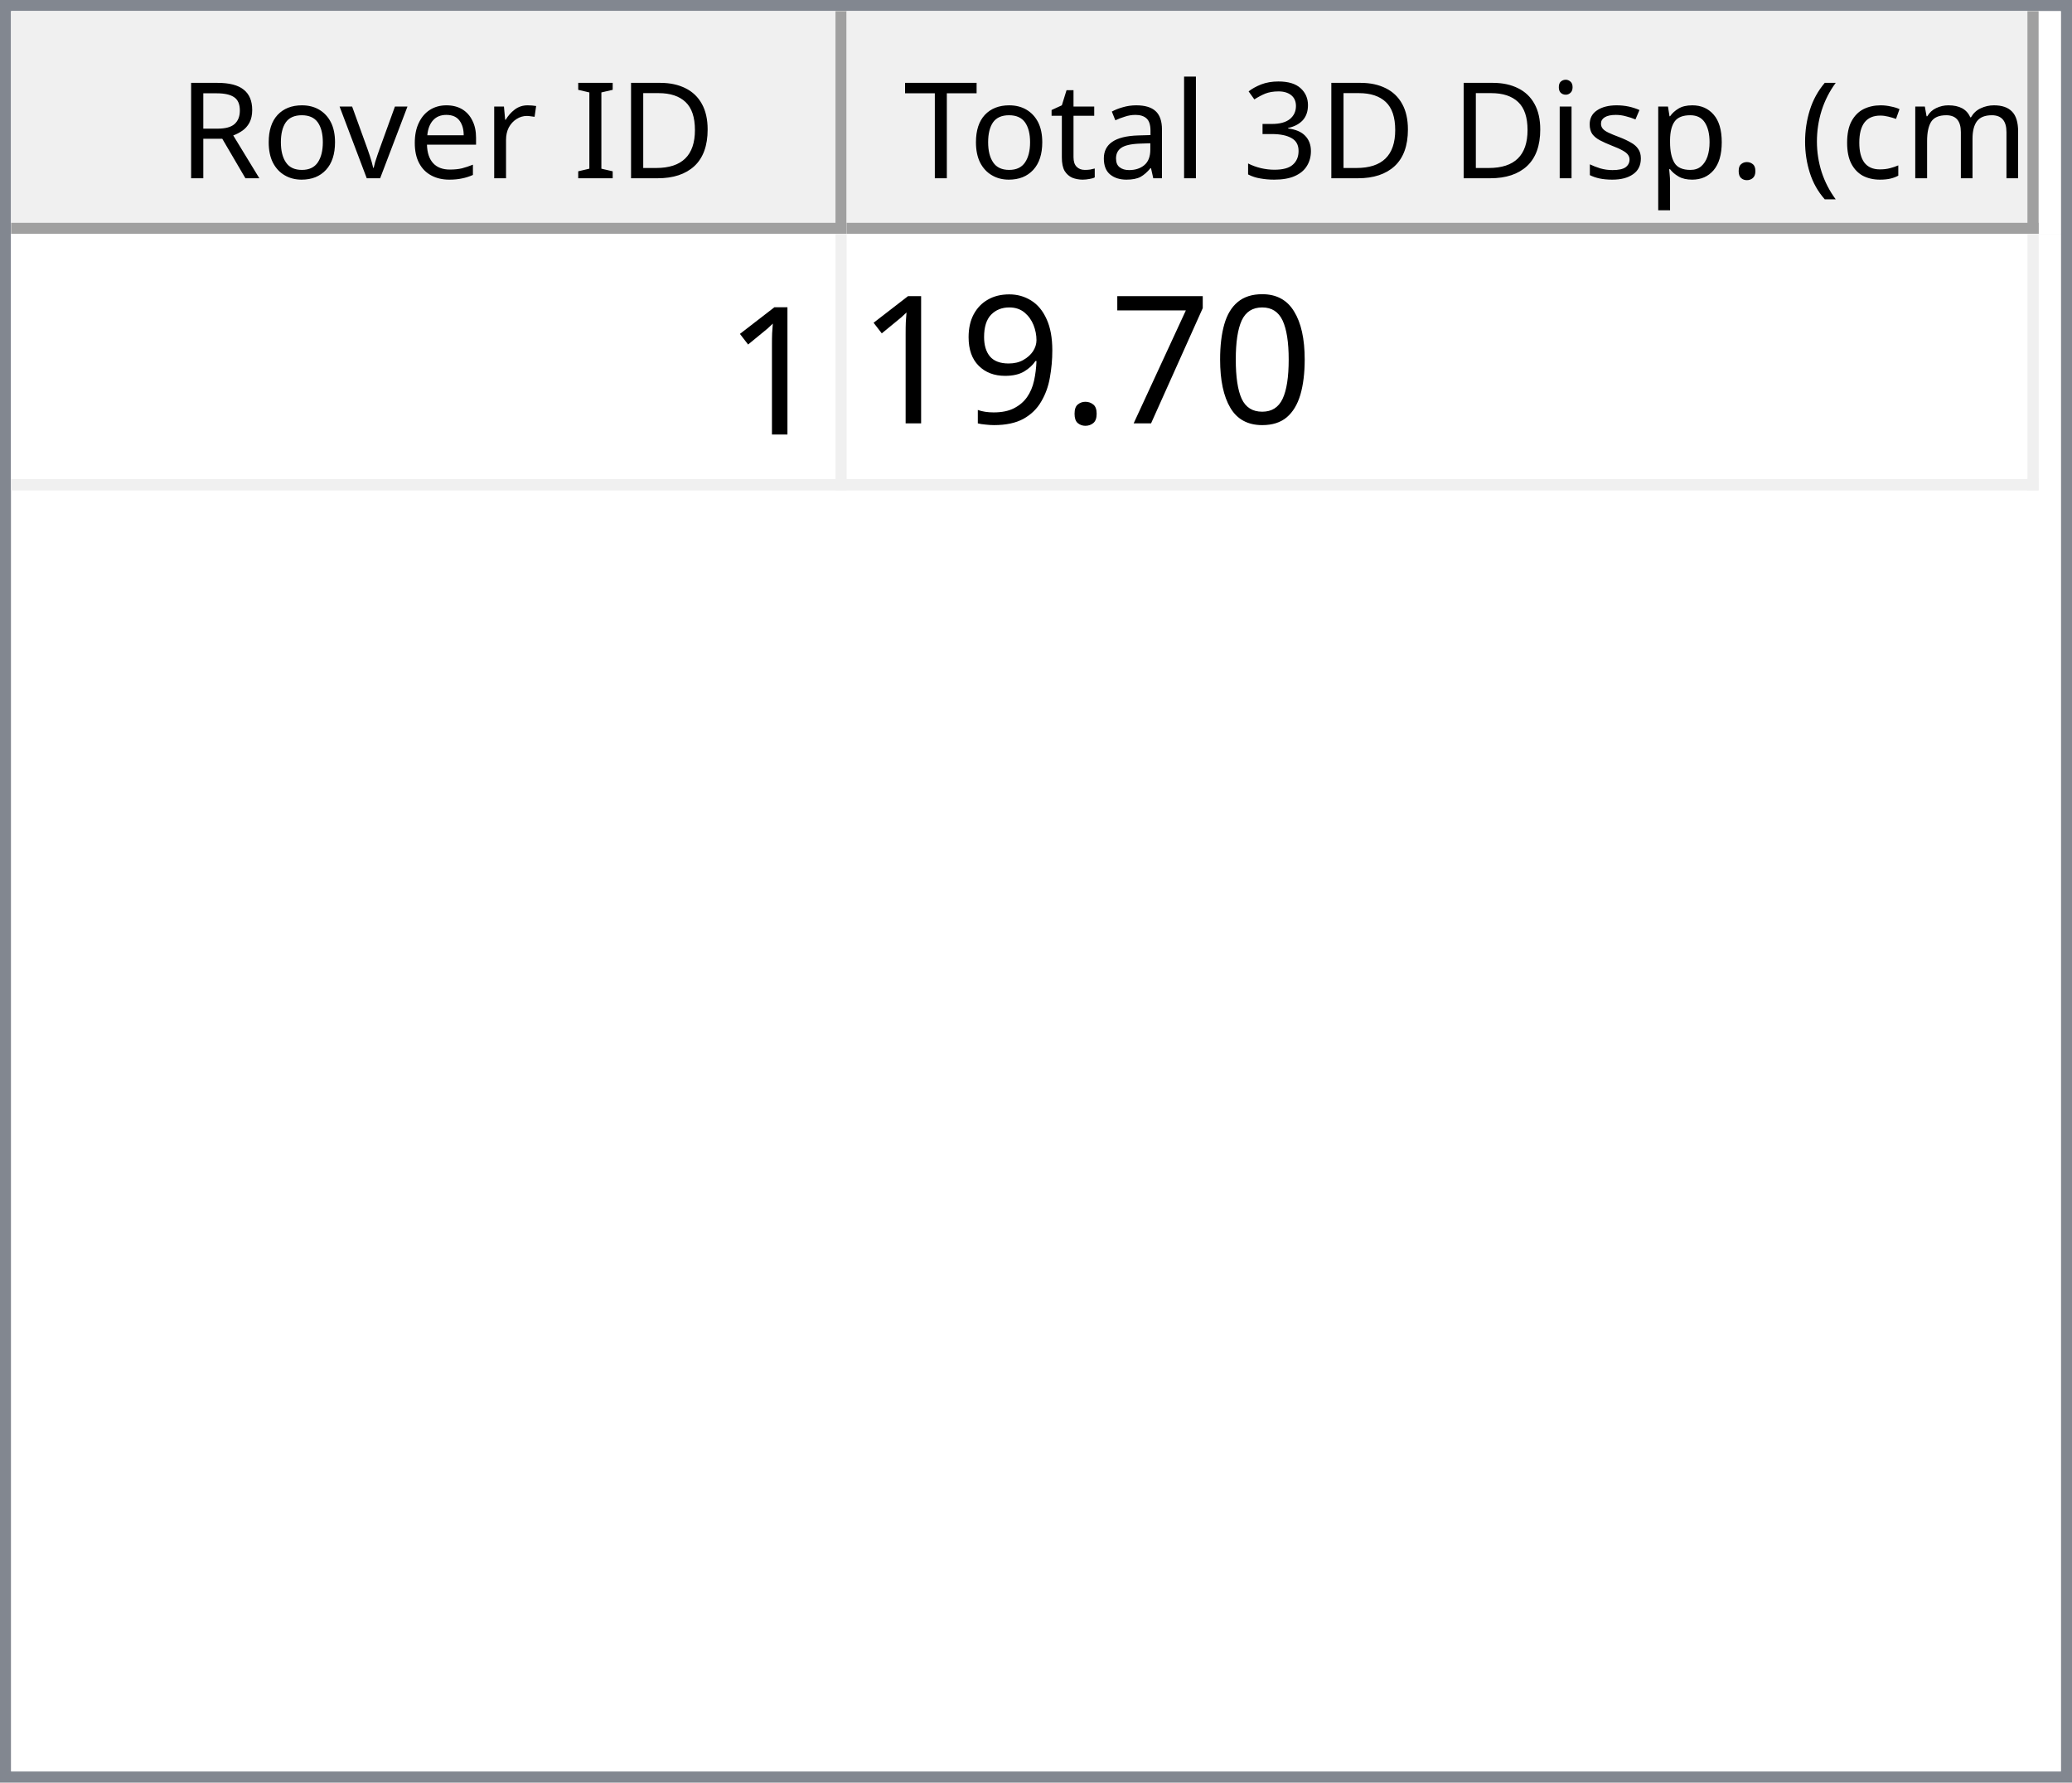
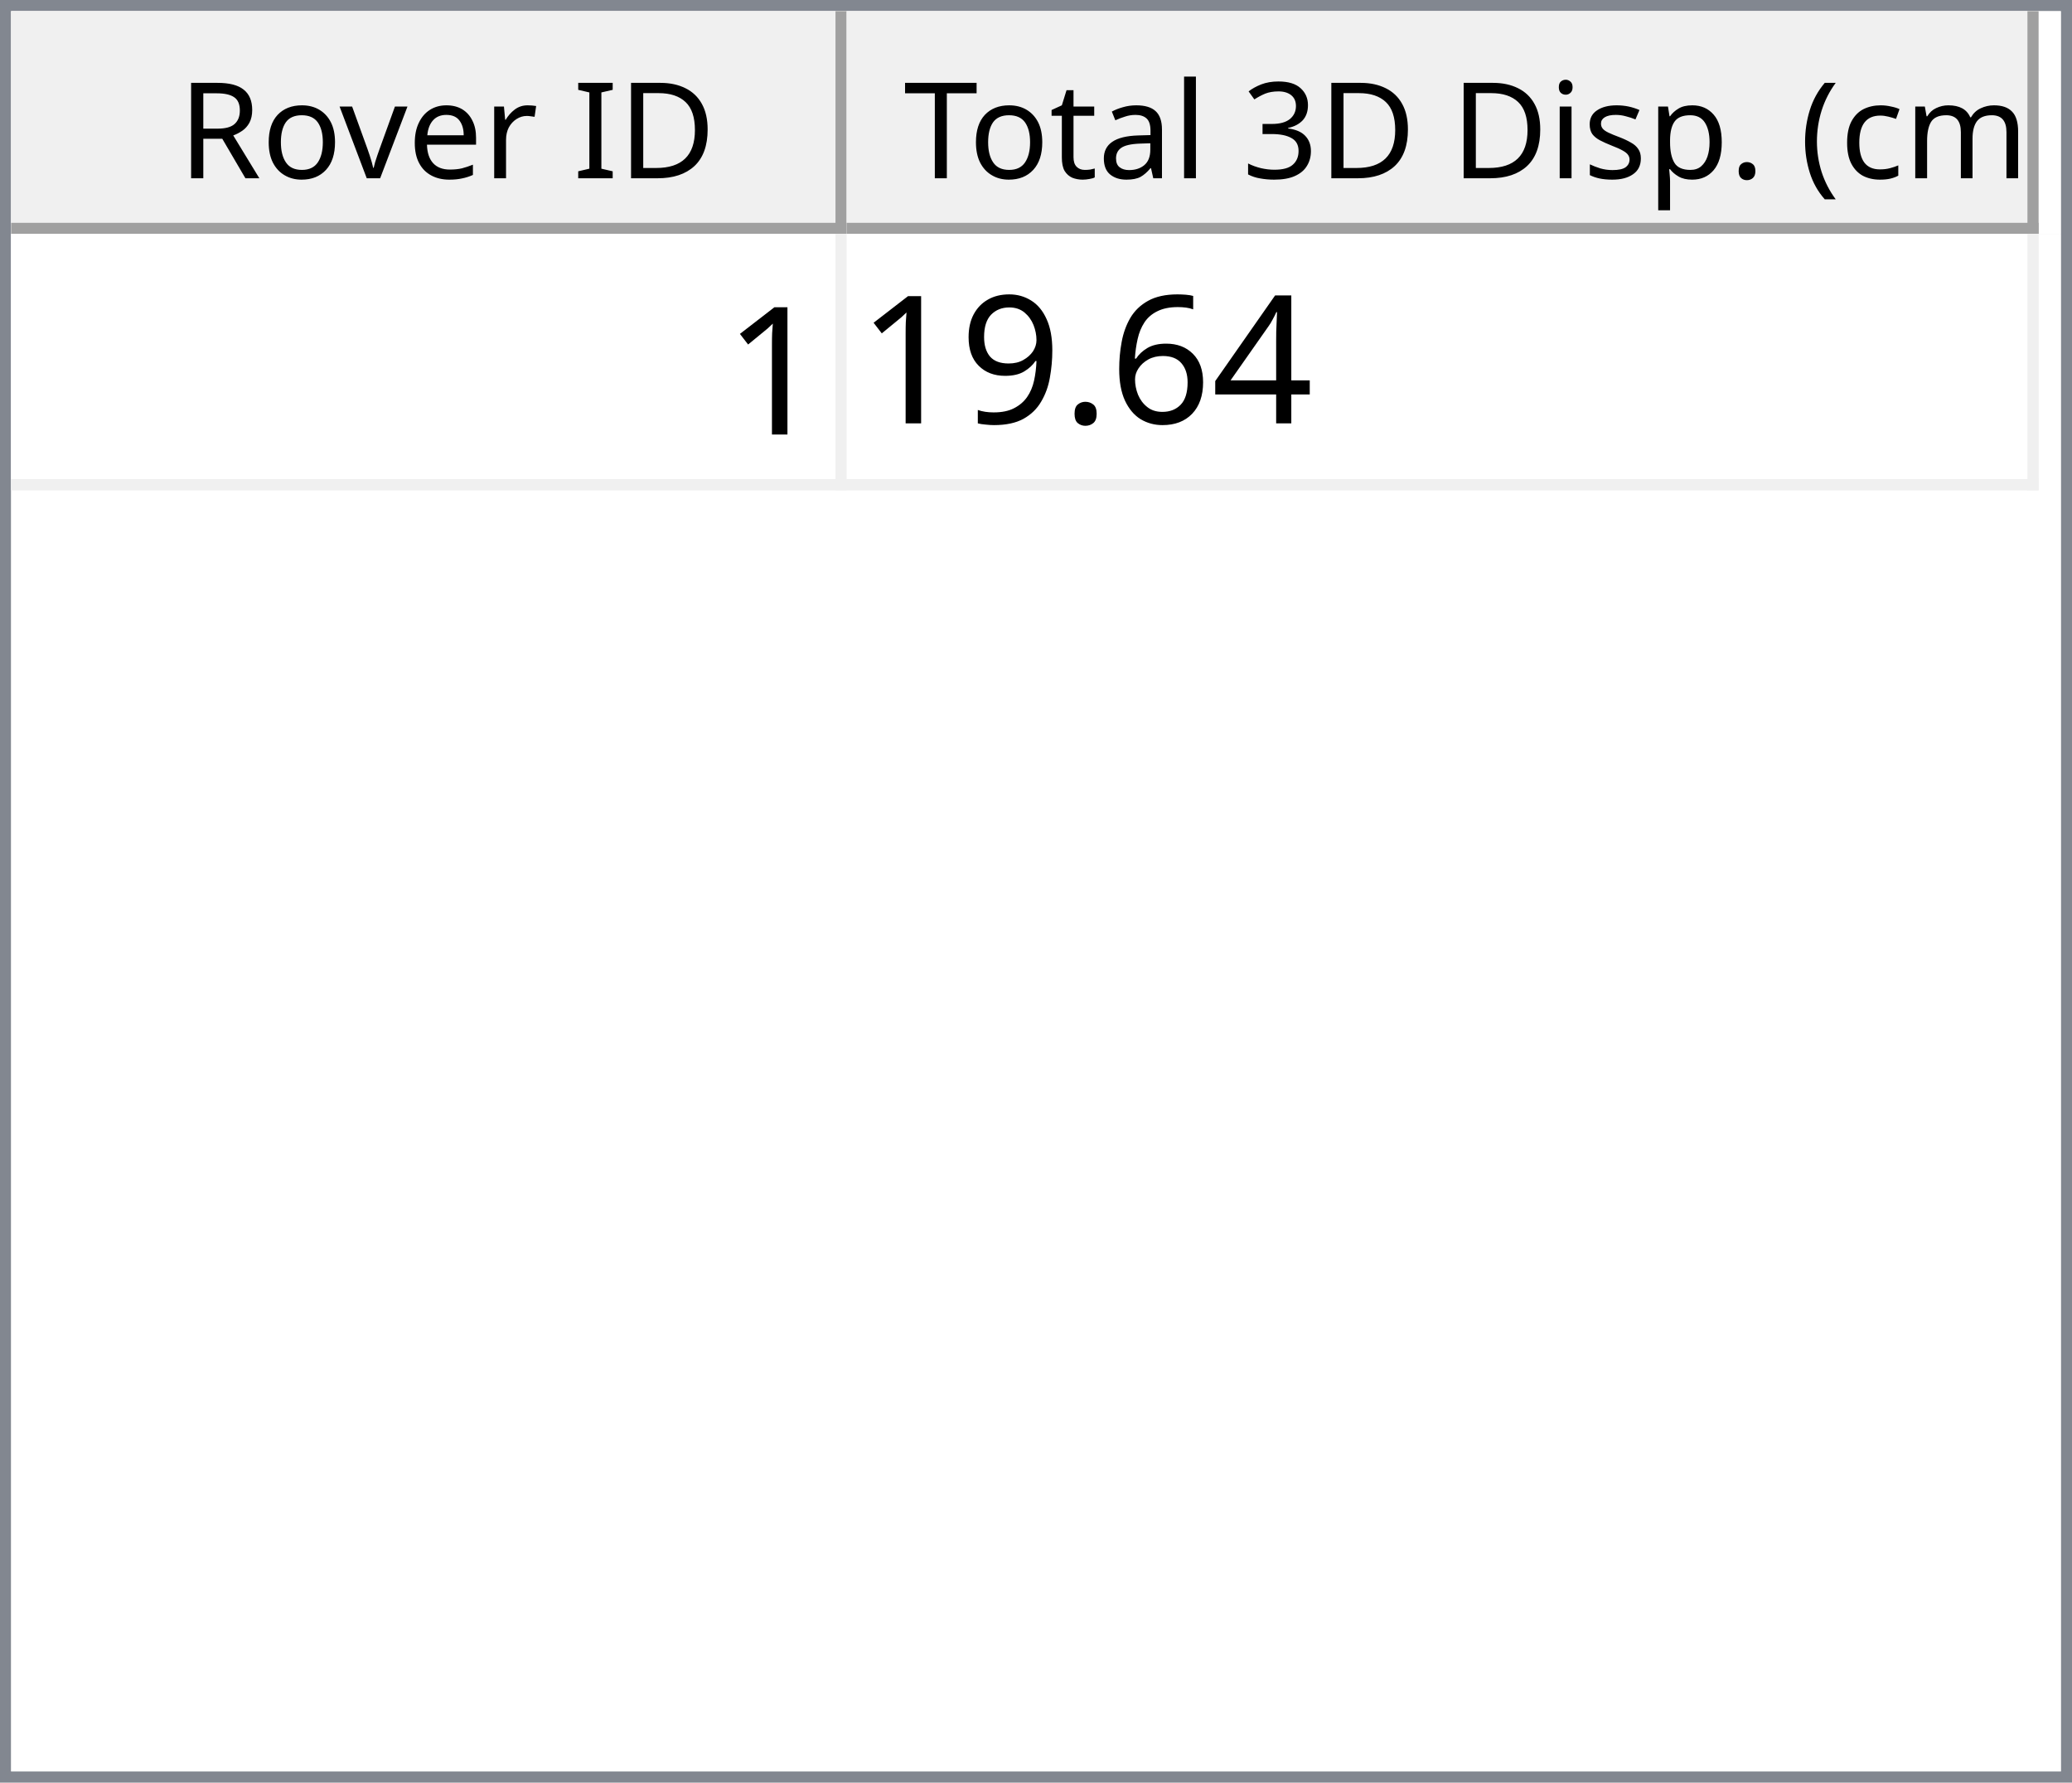
<svg xmlns="http://www.w3.org/2000/svg" style="fill-opacity:1; color-rendering:auto; color-interpolation:auto; text-rendering:auto; stroke:black; stroke-linecap:square; stroke-miterlimit:10; shape-rendering:auto; stroke-opacity:1; fill:black; stroke-dasharray:none; font-weight:normal; stroke-width:1; font-family:'Dialog'; font-style:normal; stroke-linejoin:miter; font-size:12px; stroke-dashoffset:0; image-rendering:auto;" width="186" height="160">
  <defs id="genericDefs" />
  <g>
    <defs id="defs1">
      <clipPath clipPathUnits="userSpaceOnUse" id="clipPath1">
        <path d="M0 0 L186 0 L186 160 L0 160 L0 0 Z" />
      </clipPath>
      <clipPath clipPathUnits="userSpaceOnUse" id="clipPath2">
        <path d="M0 0 L0 160 L186 160 L186 0 Z" />
      </clipPath>
      <clipPath clipPathUnits="userSpaceOnUse" id="clipPath3">
        <path d="M0 0 L0 20 L184 20 L184 0 Z" />
      </clipPath>
      <clipPath clipPathUnits="userSpaceOnUse" id="clipPath4">
        <path d="M0 0 L0 20 L75 20 L75 0 Z" />
      </clipPath>
      <clipPath clipPathUnits="userSpaceOnUse" id="clipPath5">
        <path d="M1 1 L1 19 L74 19 L74 1 Z" />
      </clipPath>
      <clipPath clipPathUnits="userSpaceOnUse" id="clipPath6">
        <path d="M0 0 L0 18 L73 18 L73 0 Z" />
      </clipPath>
      <clipPath clipPathUnits="userSpaceOnUse" id="clipPath7">
        <path d="M-0.5 -0.5 L-0.5 19.5 L74.5 19.5 L74.5 -0.5 Z" />
      </clipPath>
      <clipPath clipPathUnits="userSpaceOnUse" id="clipPath8">
        <path d="M0 0 L0 20 L107 20 L107 0 Z" />
      </clipPath>
      <clipPath clipPathUnits="userSpaceOnUse" id="clipPath9">
        <path d="M1 1 L1 19 L106 19 L106 1 Z" />
      </clipPath>
      <clipPath clipPathUnits="userSpaceOnUse" id="clipPath10">
        <path d="M0 0 L0 18 L105 18 L105 0 Z" />
      </clipPath>
      <clipPath clipPathUnits="userSpaceOnUse" id="clipPath11">
        <path d="M-0.5 -0.5 L-0.5 19.5 L106.5 19.5 L106.5 -0.5 Z" />
      </clipPath>
      <clipPath clipPathUnits="userSpaceOnUse" id="clipPath12">
        <path d="M0 0 L0 138 L184 138 L184 0 Z" />
      </clipPath>
      <clipPath clipPathUnits="userSpaceOnUse" id="clipPath13">
        <path d="M0 0 L0 23 L182 23 L182 0 Z" />
      </clipPath>
      <clipPath clipPathUnits="userSpaceOnUse" id="clipPath14">
        <path d="M-0.5 -0.5 L-0.5 22.5 L181.5 22.5 L181.5 -0.5 Z" />
      </clipPath>
      <clipPath clipPathUnits="userSpaceOnUse" id="clipPath15">
        <path d="M0 0 L0 22 L74 22 L74 0 Z" />
      </clipPath>
      <clipPath clipPathUnits="userSpaceOnUse" id="clipPath16">
        <path d="M0 0 L0 22 L106 22 L106 0 Z" />
      </clipPath>
      <font horiz-adv-x="64.551" id="font1">
        <font-face ascent="107.91" descent="25.098" units-per-em="100" style="font-style:normal; font-family:Segoe UI; font-weight:normal;" />
        <missing-glyph horiz-adv-x="64.551" d="M8.109 0 L8.109 68.266 L56.453 68.266 L56.453 0 L8.109 0 ZM15.328 7.234 L49.219 7.234 L49.219 61.031 L15.328 61.031 L15.328 7.234 Z" />
        <glyph unicode="D" horiz-adv-x="70.117" d="M9.188 0 L9.188 70.016 L28.516 70.016 Q65.531 70.016 65.531 35.891 Q65.531 19.672 55.25 9.836 Q44.969 0 27.734 0 L9.188 0 ZM17.391 62.594 L17.391 7.422 L27.828 7.422 Q41.609 7.422 49.273 14.797 Q56.938 22.172 56.938 35.688 Q56.938 62.594 28.328 62.594 L17.391 62.594 Z" />
        <glyph unicode="I" horiz-adv-x="26.611" d="M17.391 0 L9.188 0 L9.188 70.016 L17.391 70.016 L17.391 0 Z" />
        <glyph unicode=" " horiz-adv-x="27.393" d="" />
        <glyph unicode="r" horiz-adv-x="34.766" d="M34.188 41.891 Q32.078 43.5 28.125 43.5 Q23 43.5 19.555 38.672 Q16.109 33.844 16.109 25.484 L16.109 0 L8.109 0 L8.109 50 L16.109 50 L16.109 39.703 L16.312 39.703 Q18.016 44.969 21.531 47.922 Q25.047 50.875 29.391 50.875 Q32.516 50.875 34.188 50.203 L34.188 41.891 Z" />
        <glyph unicode="e" horiz-adv-x="52.295" d="M48.297 23 L12.984 23 Q13.188 14.656 17.484 10.109 Q21.781 5.562 29.297 5.562 Q37.75 5.562 44.828 11.141 L44.828 3.609 Q38.234 -1.172 27.391 -1.172 Q16.797 -1.172 10.742 5.641 Q4.688 12.453 4.688 24.812 Q4.688 36.469 11.305 43.82 Q17.922 51.172 27.734 51.172 Q37.547 51.172 42.922 44.828 Q48.297 38.484 48.297 27.203 L48.297 23 ZM40.094 29.781 Q40.047 36.719 36.75 40.578 Q33.453 44.438 27.594 44.438 Q21.922 44.438 17.969 40.383 Q14.016 36.328 13.094 29.781 L40.094 29.781 Z" />
        <glyph unicode="v" horiz-adv-x="47.9" d="M47.406 50 L27.484 0 L19.625 0 L0.688 50 L9.469 50 L22.172 13.672 Q23.578 9.672 23.922 6.688 L24.125 6.688 Q24.609 10.453 25.688 13.484 L38.969 50 L47.406 50 Z" />
        <glyph unicode="o" horiz-adv-x="58.594" d="M29 -1.172 Q17.922 -1.172 11.305 5.836 Q4.688 12.844 4.688 24.422 Q4.688 37.016 11.57 44.094 Q18.453 51.172 30.172 51.172 Q41.359 51.172 47.633 44.289 Q53.906 37.406 53.906 25.203 Q53.906 13.234 47.141 6.031 Q40.375 -1.172 29 -1.172 ZM29.594 44.438 Q21.875 44.438 17.383 39.188 Q12.891 33.938 12.891 24.703 Q12.891 15.828 17.43 10.695 Q21.969 5.562 29.594 5.562 Q37.359 5.562 41.531 10.594 Q45.703 15.625 45.703 24.906 Q45.703 34.281 41.531 39.359 Q37.359 44.438 29.594 44.438 Z" />
        <glyph unicode="R" horiz-adv-x="59.814" d="M59.375 0 L49.609 0 L37.891 19.625 Q36.281 22.359 34.766 24.289 Q33.25 26.219 31.664 27.438 Q30.078 28.656 28.25 29.219 Q26.422 29.781 24.125 29.781 L17.391 29.781 L17.391 0 L9.188 0 L9.188 70.016 L30.078 70.016 Q34.672 70.016 38.555 68.867 Q42.438 67.719 45.289 65.375 Q48.141 63.031 49.758 59.547 Q51.375 56.062 51.375 51.375 Q51.375 47.703 50.273 44.656 Q49.172 41.609 47.148 39.211 Q45.125 36.812 42.266 35.133 Q39.406 33.453 35.844 32.516 L35.844 32.328 Q37.594 31.547 38.891 30.547 Q40.188 29.547 41.359 28.18 Q42.531 26.812 43.68 25.078 Q44.828 23.344 46.234 21.047 L59.375 0 ZM17.391 62.594 L17.391 37.203 L28.516 37.203 Q31.594 37.203 34.203 38.133 Q36.812 39.062 38.719 40.797 Q40.625 42.531 41.703 45.047 Q42.781 47.562 42.781 50.688 Q42.781 56.297 39.141 59.445 Q35.5 62.594 28.609 62.594 L17.391 62.594 Z" />
        <glyph unicode=")" horiz-adv-x="30.176" d="M8.297 -15.922 L1.172 -15.922 Q16.406 2.344 16.406 26.812 Q16.406 51.469 1.078 70.016 L8.297 70.016 Q23.531 52.156 23.531 26.703 Q23.531 1.375 8.297 -15.922 Z" />
        <glyph unicode="m" horiz-adv-x="86.133" d="M79.109 0 L71.094 0 L71.094 28.719 Q71.094 37.016 68.531 40.727 Q65.969 44.438 59.906 44.438 Q54.781 44.438 51.195 39.75 Q47.609 35.062 47.609 28.516 L47.609 0 L39.594 0 L39.594 29.688 Q39.594 44.438 28.219 44.438 Q22.953 44.438 19.531 40.016 Q16.109 35.594 16.109 28.516 L16.109 0 L8.109 0 L8.109 50 L16.109 50 L16.109 42.094 L16.312 42.094 Q21.625 51.172 31.844 51.172 Q36.969 51.172 40.773 48.312 Q44.578 45.453 46 40.828 Q51.562 51.172 62.594 51.172 Q79.109 51.172 79.109 30.812 L79.109 0 Z" />
        <glyph unicode="c" horiz-adv-x="46.191" d="M42.188 2.297 Q36.422 -1.172 28.516 -1.172 Q17.828 -1.172 11.258 5.789 Q4.688 12.75 4.688 23.828 Q4.688 36.188 11.766 43.68 Q18.844 51.172 30.672 51.172 Q37.25 51.172 42.281 48.734 L42.281 40.531 Q36.719 44.438 30.375 44.438 Q22.703 44.438 17.797 38.945 Q12.891 33.453 12.891 24.516 Q12.891 15.719 17.508 10.641 Q22.125 5.562 29.891 5.562 Q36.422 5.562 42.188 9.906 L42.188 2.297 Z" />
        <glyph unicode="(" horiz-adv-x="30.176" d="M29.109 -15.922 L21.969 -15.922 Q6.844 1.375 6.844 26.703 Q6.844 52.156 21.969 70.016 L29.203 70.016 Q13.875 51.469 13.875 26.812 Q13.875 2.344 29.109 -15.922 Z" />
        <glyph unicode="." horiz-adv-x="21.68" d="M10.891 -1.078 Q8.641 -1.078 7.055 0.539 Q5.469 2.156 5.469 4.391 Q5.469 6.641 7.055 8.273 Q8.641 9.906 10.891 9.906 Q13.188 9.906 14.797 8.273 Q16.406 6.641 16.406 4.391 Q16.406 2.156 14.797 0.539 Q13.188 -1.078 10.891 -1.078 Z" />
        <glyph unicode="p" horiz-adv-x="58.789" d="M16.312 7.234 L16.109 7.234 L16.109 -23 L8.109 -23 L8.109 50 L16.109 50 L16.109 41.219 L16.312 41.219 Q22.219 51.172 33.594 51.172 Q43.266 51.172 48.688 44.461 Q54.109 37.75 54.109 26.469 Q54.109 13.922 48 6.375 Q41.891 -1.172 31.297 -1.172 Q21.578 -1.172 16.312 7.234 ZM16.109 27.391 L16.109 20.406 Q16.109 14.203 20.141 9.883 Q24.172 5.562 30.375 5.562 Q37.641 5.562 41.773 11.133 Q45.906 16.703 45.906 26.609 Q45.906 34.969 42.047 39.703 Q38.188 44.438 31.594 44.438 Q24.609 44.438 20.359 39.578 Q16.109 34.719 16.109 27.391 Z" />
        <glyph unicode="s" horiz-adv-x="42.432" d="M5.078 1.812 L5.078 10.406 Q11.625 5.562 19.484 5.562 Q30.031 5.562 30.031 12.594 Q30.031 14.594 29.125 15.992 Q28.219 17.391 26.68 18.461 Q25.141 19.531 23.07 20.383 Q21 21.234 18.609 22.172 Q15.281 23.484 12.766 24.828 Q10.25 26.172 8.57 27.859 Q6.891 29.547 6.031 31.695 Q5.172 33.844 5.172 36.719 Q5.172 40.234 6.789 42.945 Q8.406 45.656 11.086 47.484 Q13.766 49.312 17.211 50.242 Q20.656 51.172 24.312 51.172 Q30.812 51.172 35.938 48.922 L35.938 40.828 Q30.422 44.438 23.25 44.438 Q21 44.438 19.195 43.922 Q17.391 43.406 16.094 42.477 Q14.797 41.547 14.086 40.258 Q13.375 38.969 13.375 37.406 Q13.375 35.453 14.086 34.133 Q14.797 32.812 16.164 31.789 Q17.531 30.766 19.484 29.938 Q21.438 29.109 23.922 28.125 Q27.25 26.859 29.883 25.516 Q32.516 24.172 34.375 22.484 Q36.234 20.797 37.234 18.602 Q38.234 16.406 38.234 13.375 Q38.234 9.672 36.602 6.938 Q34.969 4.203 32.234 2.398 Q29.5 0.594 25.93 -0.289 Q22.359 -1.172 18.453 -1.172 Q10.75 -1.172 5.078 1.812 Z" />
        <glyph unicode="i" horiz-adv-x="24.219" d="M12.203 62.703 Q10.062 62.703 8.547 64.164 Q7.031 65.625 7.031 67.875 Q7.031 70.125 8.547 71.609 Q10.062 73.094 12.203 73.094 Q14.406 73.094 15.945 71.609 Q17.484 70.125 17.484 67.875 Q17.484 65.719 15.945 64.211 Q14.406 62.703 12.203 62.703 ZM16.109 0 L8.109 0 L8.109 50 L16.109 50 L16.109 0 Z" />
        <glyph unicode="3" horiz-adv-x="53.906" d="M46.531 19.828 Q46.531 15.094 44.75 11.211 Q42.969 7.328 39.719 4.57 Q36.469 1.812 31.93 0.297 Q27.391 -1.219 21.922 -1.219 Q11.922 -1.219 6 2.594 L6 11.188 Q13.094 5.609 22.219 5.609 Q25.875 5.609 28.828 6.539 Q31.781 7.469 33.906 9.227 Q36.031 10.984 37.18 13.477 Q38.328 15.969 38.328 19.094 Q38.328 32.812 18.797 32.812 L12.984 32.812 L12.984 39.594 L18.5 39.594 Q35.797 39.594 35.797 52.484 Q35.797 64.406 22.609 64.406 Q15.188 64.406 8.688 59.422 L8.688 67.188 Q15.375 71.188 24.609 71.188 Q29 71.188 32.57 69.969 Q36.141 68.75 38.68 66.555 Q41.219 64.359 42.609 61.281 Q44 58.203 44 54.5 Q44 40.672 30.031 36.719 L30.031 36.531 Q33.594 36.141 36.625 34.797 Q39.656 33.453 41.852 31.305 Q44.047 29.156 45.289 26.25 Q46.531 23.344 46.531 19.828 Z" />
        <glyph unicode="l" horiz-adv-x="24.219" d="M16.109 0 L8.109 0 L8.109 74.031 L16.109 74.031 L16.109 0 Z" />
        <glyph unicode="a" horiz-adv-x="50.879" d="M43.891 0 L35.891 0 L35.891 7.812 L35.688 7.812 Q30.469 -1.172 20.312 -1.172 Q12.844 -1.172 8.617 2.781 Q4.391 6.734 4.391 13.281 Q4.391 27.297 20.906 29.594 L35.891 31.688 Q35.891 44.438 25.594 44.438 Q16.547 44.438 9.281 38.281 L9.281 46.484 Q16.656 51.172 26.266 51.172 Q43.891 51.172 43.891 32.516 L43.891 0 ZM35.891 25.297 L23.828 23.641 Q18.266 22.859 15.43 20.875 Q12.594 18.891 12.594 13.875 Q12.594 10.203 15.211 7.883 Q17.828 5.562 22.172 5.562 Q28.125 5.562 32.008 9.742 Q35.891 13.922 35.891 20.312 L35.891 25.297 Z" />
        <glyph unicode="t" horiz-adv-x="33.887" d="M31.297 0.484 Q28.469 -1.078 23.828 -1.078 Q10.688 -1.078 10.688 13.578 L10.688 43.172 L2.094 43.172 L2.094 50 L10.688 50 L10.688 62.203 L18.703 64.797 L18.703 50 L31.297 50 L31.297 43.172 L18.703 43.172 L18.703 14.984 Q18.703 9.969 20.414 7.82 Q22.125 5.672 26.078 5.672 Q29.109 5.672 31.297 7.328 L31.297 0.484 Z" />
        <glyph unicode="T" horiz-adv-x="52.393" d="M50.594 62.594 L30.375 62.594 L30.375 0 L22.172 0 L22.172 62.594 L2 62.594 L2 70.016 L50.594 70.016 L50.594 62.594 Z" />
      </font>
      <font horiz-adv-x="75.0" id="font2">
        <font-face ascent="100.537" descent="21.973" units-per-em="100" style="font-style:normal; font-family:sans-serif; font-weight:normal;" />
        <missing-glyph horiz-adv-x="75.0" d="M12.5 0 L12.5 62.5 L62.5 62.5 L62.5 0 L12.5 0 ZM14.062 1.562 L60.938 1.562 L60.938 60.938 L14.062 60.938 L14.062 1.562 Z" />
        <glyph unicode="1" horiz-adv-x="55.615" d="M37.25 0 L28.469 0 L28.469 56 Q25.297 52.984 20.141 49.953 Q14.984 46.922 10.891 45.406 L10.891 53.906 Q18.266 57.375 23.781 62.305 Q29.297 67.234 31.594 71.875 L37.25 71.875 L37.25 0 Z" />
-         <glyph unicode="0" horiz-adv-x="55.615" d="M4.156 35.297 Q4.156 48 6.766 55.742 Q9.375 63.484 14.523 67.68 Q19.672 71.875 27.484 71.875 Q33.25 71.875 37.594 69.555 Q41.938 67.234 44.773 62.867 Q47.609 58.5 49.219 52.227 Q50.828 45.953 50.828 35.297 Q50.828 22.703 48.242 14.969 Q45.656 7.234 40.508 3.008 Q35.359 -1.219 27.484 -1.219 Q17.141 -1.219 11.234 6.203 Q4.156 15.141 4.156 35.297 ZM13.188 35.297 Q13.188 17.672 17.312 11.836 Q21.438 6 27.484 6 Q33.547 6 37.672 11.859 Q41.797 17.719 41.797 35.297 Q41.797 52.984 37.672 58.789 Q33.547 64.594 27.391 64.594 Q21.344 64.594 17.719 59.469 Q13.188 52.938 13.188 35.297 Z" />
-         <glyph unicode="7" horiz-adv-x="55.615" d="M4.734 62.203 L4.734 70.656 L51.078 70.656 L51.078 63.812 Q44.234 56.547 37.523 44.484 Q30.812 32.422 27.156 19.672 Q24.516 10.688 23.781 0 L14.75 0 Q14.891 8.453 18.062 20.414 Q21.234 32.375 27.172 43.484 Q33.109 54.594 39.797 62.203 L4.734 62.203 Z" />
+         <glyph unicode="4" horiz-adv-x="55.615" d="M32.328 0 L32.328 17.141 L1.266 17.141 L1.266 25.203 L33.938 71.578 L41.109 71.578 L41.109 25.203 L50.781 25.203 L50.781 17.141 L41.109 17.141 L41.109 0 L32.328 0 ZM32.328 25.203 L32.328 57.469 L9.906 25.203 L32.328 25.203 Z" />
+         <glyph unicode="6" horiz-adv-x="55.615" d="M49.75 54.047 L41.016 53.375 Q39.844 58.547 37.703 60.891 Q34.125 64.656 28.906 64.656 Q24.703 64.656 21.531 62.312 Q17.391 59.281 14.992 53.469 Q12.594 47.656 12.5 36.922 Q15.672 41.75 20.266 44.094 Q24.859 46.438 29.891 46.438 Q38.672 46.438 44.852 39.969 Q51.031 33.5 51.031 23.25 Q51.031 16.5 48.125 10.719 Q45.219 4.938 40.141 1.859 Q35.062 -1.219 28.609 -1.219 Q17.625 -1.219 10.695 6.859 Q3.766 14.938 3.766 33.5 Q3.766 54.25 11.422 63.672 Q18.109 71.875 29.438 71.875 Q37.891 71.875 43.289 67.141 Q48.688 62.406 49.75 54.047 ZM13.875 23.188 Q13.875 18.656 15.797 14.508 Q17.719 10.359 21.188 8.18 Q24.656 6 28.469 6 Q34.031 6 38.039 10.492 Q42.047 14.984 42.047 22.703 Q42.047 30.125 38.086 34.398 Q34.125 38.672 28.125 38.672 Q22.172 38.672 18.023 34.398 Q13.875 30.125 13.875 23.188 Z" />
        <glyph unicode="." horiz-adv-x="27.783" d="M9.078 0 L9.078 10.016 L19.094 10.016 L19.094 0 L9.078 0 Z" />
        <glyph unicode="9" horiz-adv-x="55.615" d="M5.469 16.547 L13.922 17.328 Q14.984 11.375 18.016 8.688 Q21.047 6 25.781 6 Q29.828 6 32.883 7.859 Q35.938 9.719 37.891 12.82 Q39.844 15.922 41.164 21.195 Q42.484 26.469 42.484 31.938 Q42.484 32.516 42.438 33.688 Q39.797 29.5 35.234 26.883 Q30.672 24.266 25.344 24.266 Q16.453 24.266 10.305 30.711 Q4.156 37.156 4.156 47.703 Q4.156 58.594 10.578 65.234 Q17 71.875 26.656 71.875 Q33.641 71.875 39.43 68.117 Q45.219 64.359 48.219 57.398 Q51.219 50.438 51.219 37.25 Q51.219 23.531 48.242 15.406 Q45.266 7.281 39.383 3.031 Q33.5 -1.219 25.594 -1.219 Q17.188 -1.219 11.867 3.445 Q6.547 8.109 5.469 16.547 ZM41.453 48.141 Q41.453 55.719 37.43 60.156 Q33.406 64.594 27.734 64.594 Q21.875 64.594 17.531 59.812 Q13.188 55.031 13.188 47.406 Q13.188 40.578 17.312 36.305 Q21.438 32.031 27.484 32.031 Q33.594 32.031 37.523 36.305 Q41.453 40.578 41.453 48.141 Z" />
      </font>
    </defs>
    <g style="fill:white; stroke:white;">
      <rect x="0" y="0" width="186" style="clip-path:url(#clipPath1); stroke:none;" height="160" />
    </g>
    <g style="fill:white; text-rendering:optimizeSpeed; color-rendering:optimizeSpeed; image-rendering:optimizeSpeed; shape-rendering:crispEdges; stroke:white; color-interpolation:sRGB;">
      <rect x="0" width="186" height="160" y="0" style="stroke:none;" />
      <path style="stroke:none;" d="M0 160 L186 160 L186 0 L0 0 Z" />
    </g>
    <g style="fill:rgb(240,240,240); font-family:'Segoe UI'; stroke:rgb(240,240,240);">
      <rect x="0" y="0" width="186" style="clip-path:url(#clipPath2); stroke:none;" height="160" />
    </g>
    <g style="fill:rgb(130,135,144); font-family:'Segoe UI'; stroke:rgb(130,135,144);">
      <path d="M0 0 L186 0 L186 160 L0 160 L0 0 ZM1 1 L185 1 L185 159 L1 159 L1 1 Z" style="fill-rule:evenodd; clip-path:url(#clipPath2); stroke:none;" />
    </g>
    <g style="fill:white; font-family:'Segoe UI'; stroke:white;" transform="translate(1,1)">
      <rect x="0" y="0" width="184" style="clip-path:url(#clipPath3); stroke:none;" height="20" />
    </g>
    <g style="fill:rgb(240,240,240); font-family:'Segoe UI'; stroke:rgb(240,240,240);" transform="translate(1,1)">
      <rect x="0" y="0" width="75" style="clip-path:url(#clipPath4); stroke:none;" height="20" />
    </g>
    <g style="font-family:'Segoe UI';" transform="translate(2,2)">
      <text x="14" xml:space="preserve" y="14" style="clip-path:url(#clipPath6); stroke:none;">Rover ID</text>
    </g>
    <g style="fill:rgb(160,160,160); font-family:'Segoe UI'; stroke:rgb(160,160,160); stroke-linejoin:bevel;" transform="translate(1.5,1.5)">
      <line x1="74" x2="74" y1="0" style="fill:none; clip-path:url(#clipPath7);" y2="19" />
    </g>
    <g style="fill:rgb(160,160,160); font-family:'Segoe UI'; stroke:rgb(160,160,160); stroke-linejoin:bevel;" transform="matrix(1,0,0,1,1,1) translate(0.5,0.5)">
      <line x1="0" x2="74" y1="19" style="fill:none; clip-path:url(#clipPath7);" y2="19" />
    </g>
    <g style="fill:rgb(240,240,240); font-family:'Segoe UI'; stroke:rgb(240,240,240);" transform="translate(76,1)">
      <rect x="0" y="0" width="107" style="clip-path:url(#clipPath8); stroke:none;" height="20" />
    </g>
    <g style="font-family:'Segoe UI';" transform="translate(77,2)">
      <text x="1" xml:space="preserve" y="14" style="clip-path:url(#clipPath10); stroke:none;"> Total 3D Disp. (cm)</text>
    </g>
    <g style="fill:rgb(160,160,160); font-family:'Segoe UI'; stroke:rgb(160,160,160); stroke-linejoin:bevel;" transform="translate(76.5,1.5)">
      <line x1="106" x2="106" y1="0" style="fill:none; clip-path:url(#clipPath11);" y2="19" />
    </g>
    <g style="fill:rgb(160,160,160); font-family:'Segoe UI'; stroke:rgb(160,160,160); stroke-linejoin:bevel;" transform="matrix(1,0,0,1,76,1) translate(0.5,0.5)">
      <line x1="0" x2="106" y1="19" style="fill:none; clip-path:url(#clipPath11);" y2="19" />
    </g>
    <g style="fill:white; font-family:'Segoe UI'; stroke:white;" transform="translate(1,21)">
      <rect x="0" y="0" width="184" style="clip-path:url(#clipPath12); stroke:none;" height="138" />
    </g>
    <g style="fill:rgb(240,240,240); font-size:16px; font-family:sans-serif; stroke:rgb(240,240,240);" transform="translate(1,21)">
      <rect x="0" y="0" width="182" style="clip-path:url(#clipPath13); stroke:none;" height="23" />
      <line transform="translate(0.5,0.5)" x1="0" x2="181" y1="22" style="clip-path:url(#clipPath14); fill:none; stroke-linejoin:bevel;" y2="22" />
    </g>
    <g transform="matrix(1,0,0,1,1,21) translate(0.5,0.5)" style="fill:rgb(240,240,240); font-size:16px; font-family:sans-serif; stroke:rgb(240,240,240); stroke-linejoin:bevel;">
      <line x1="74" x2="74" y1="0" style="fill:none; clip-path:url(#clipPath14);" y2="22" />
    </g>
    <g transform="matrix(1,0,0,1,1,21) translate(0.5,0.5)" style="fill:rgb(240,240,240); font-size:16px; font-family:sans-serif; stroke:rgb(240,240,240); stroke-linejoin:bevel;">
      <line x1="181" x2="181" y1="0" style="fill:none; clip-path:url(#clipPath14);" y2="22" />
    </g>
    <g style="fill:white; font-size:16px; font-family:sans-serif; stroke:white;" transform="matrix(1,0,0,1,1,21)">
      <rect x="0" y="0" width="74" style="clip-path:url(#clipPath15); stroke:none;" height="22" />
      <text x="64" y="18" style="fill:black; clip-path:url(#clipPath15); stroke:none;" xml:space="preserve">1</text>
    </g>
    <g style="fill:white; font-size:16px; font-family:sans-serif; stroke:white;" transform="matrix(1,0,0,1,1,21) translate(75,0)">
      <rect x="0" y="0" width="106" style="clip-path:url(#clipPath16); stroke:none;" height="22" />
-       <text x="1" y="17" style="fill:black; clip-path:url(#clipPath16); stroke:none;" xml:space="preserve">19.70</text>
+       <text x="1" y="17" style="fill:black; clip-path:url(#clipPath16); stroke:none;" xml:space="preserve">19.64</text>
    </g>
  </g>
</svg>
